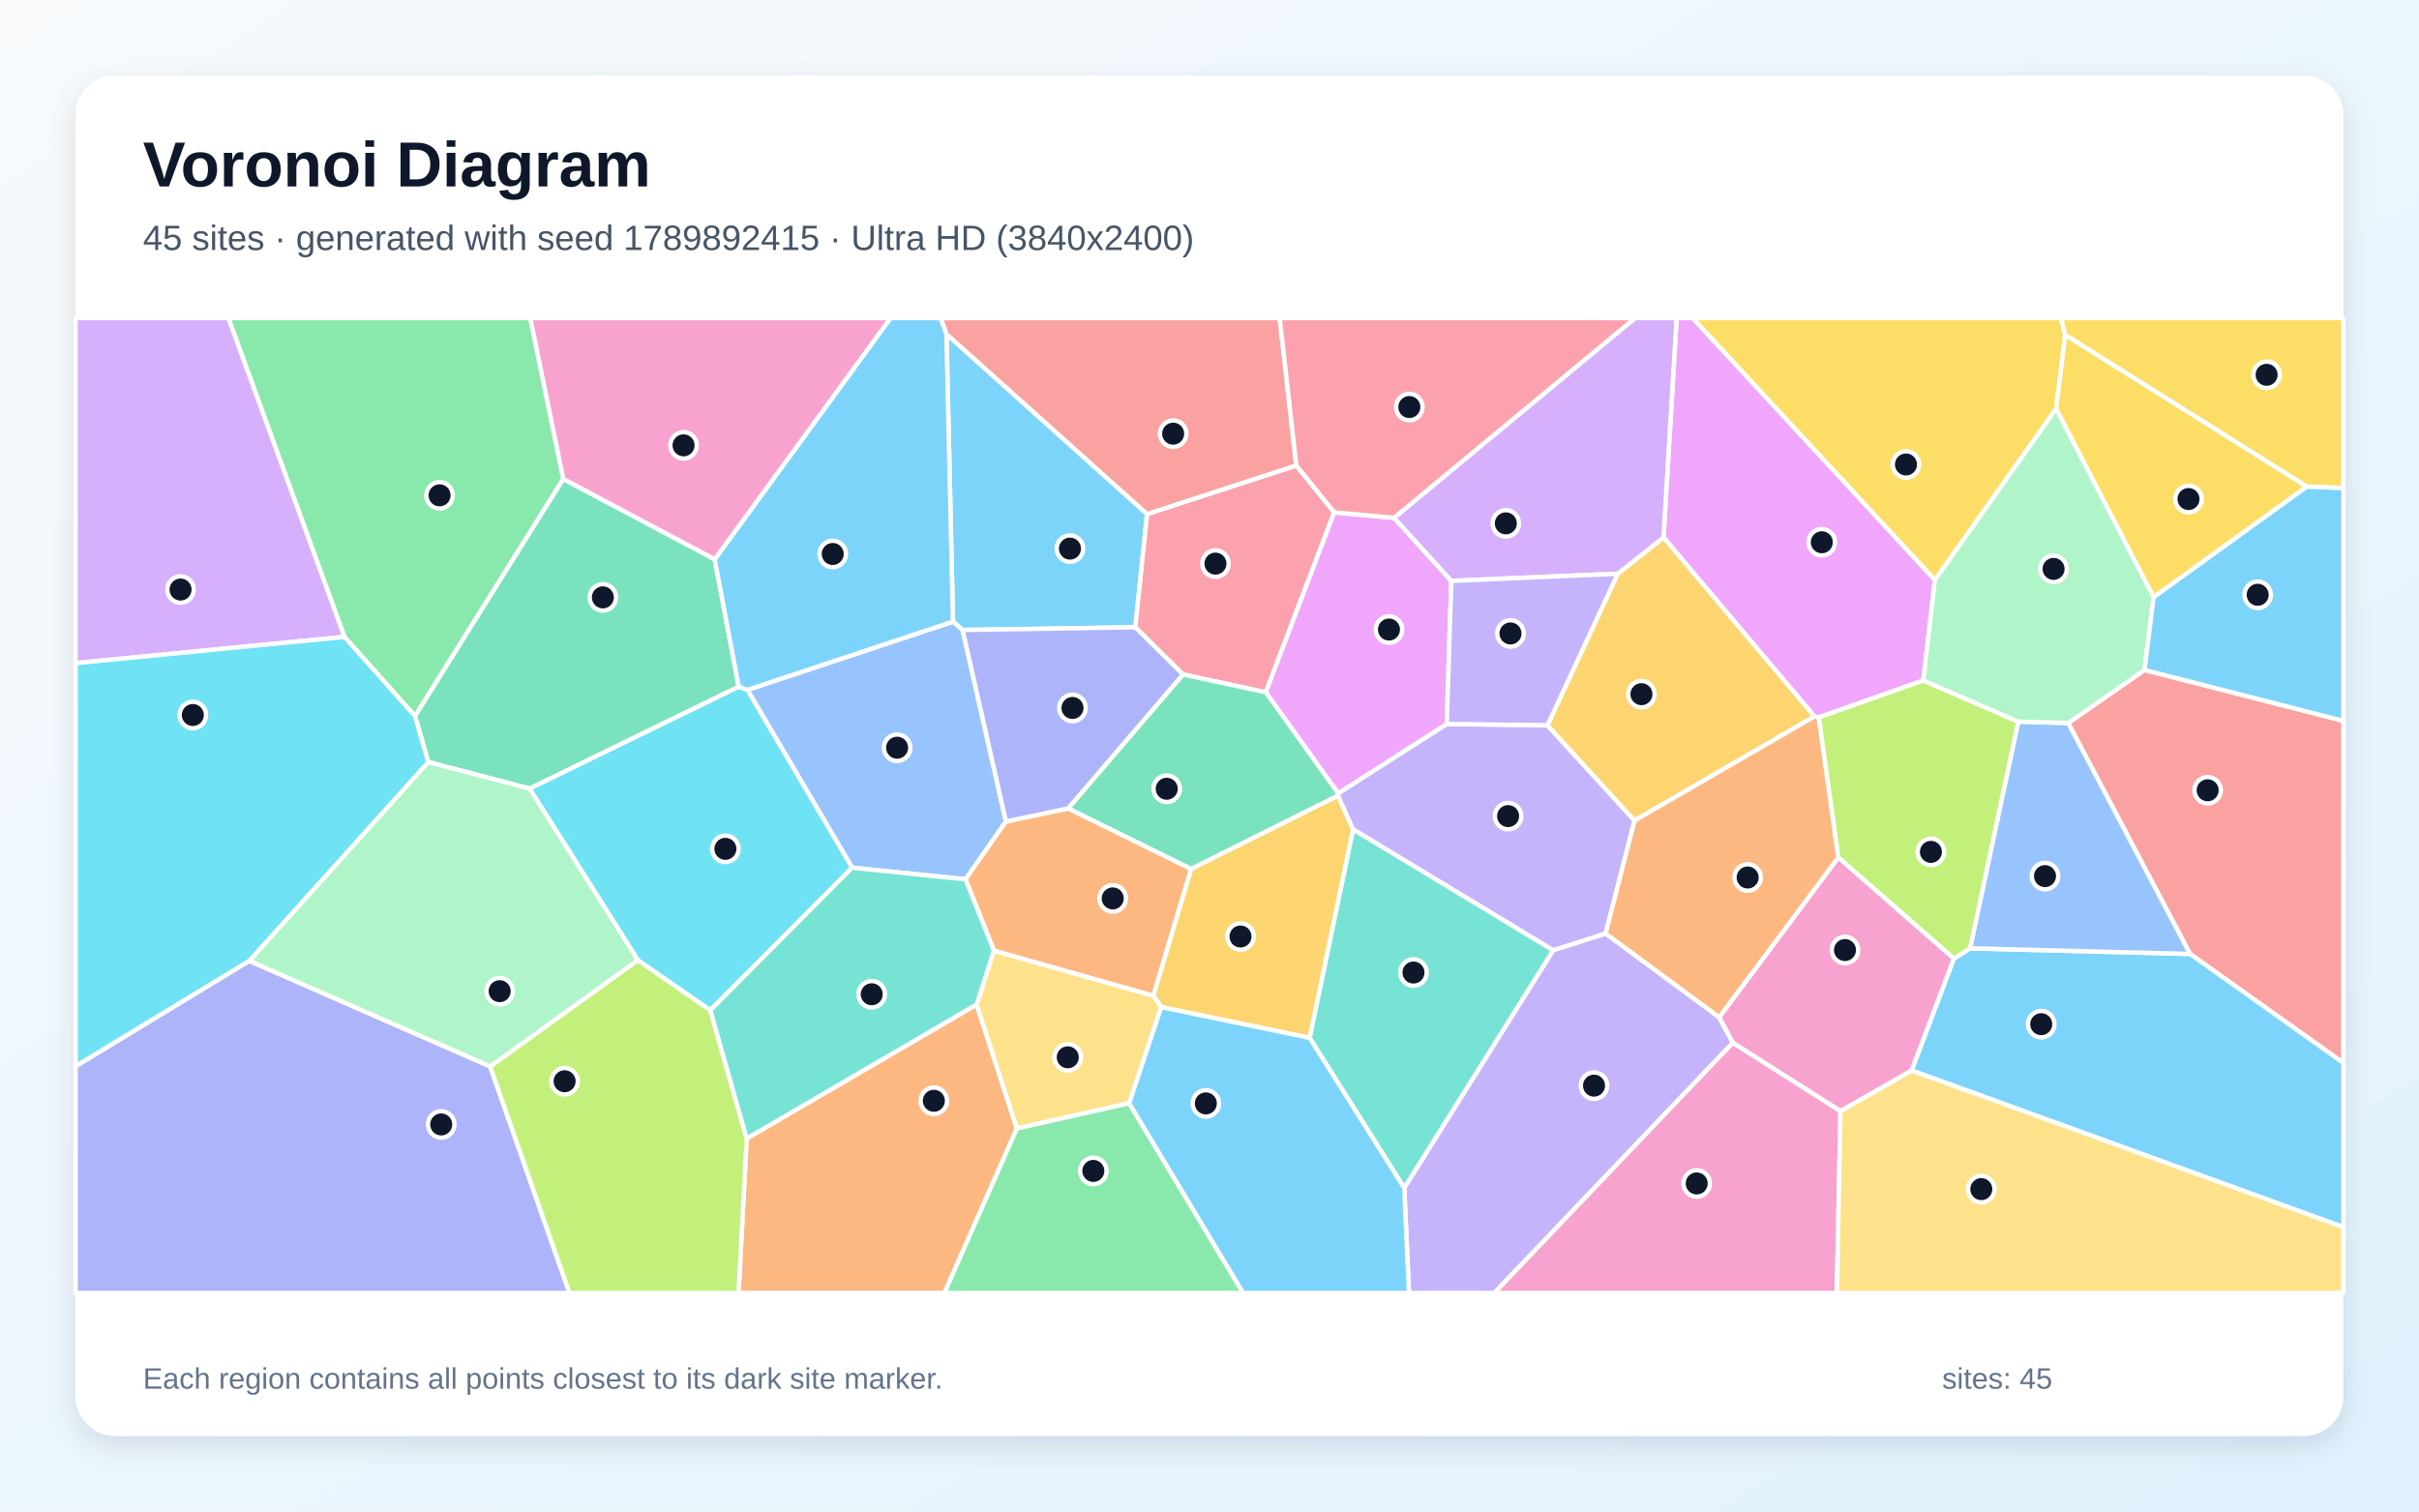
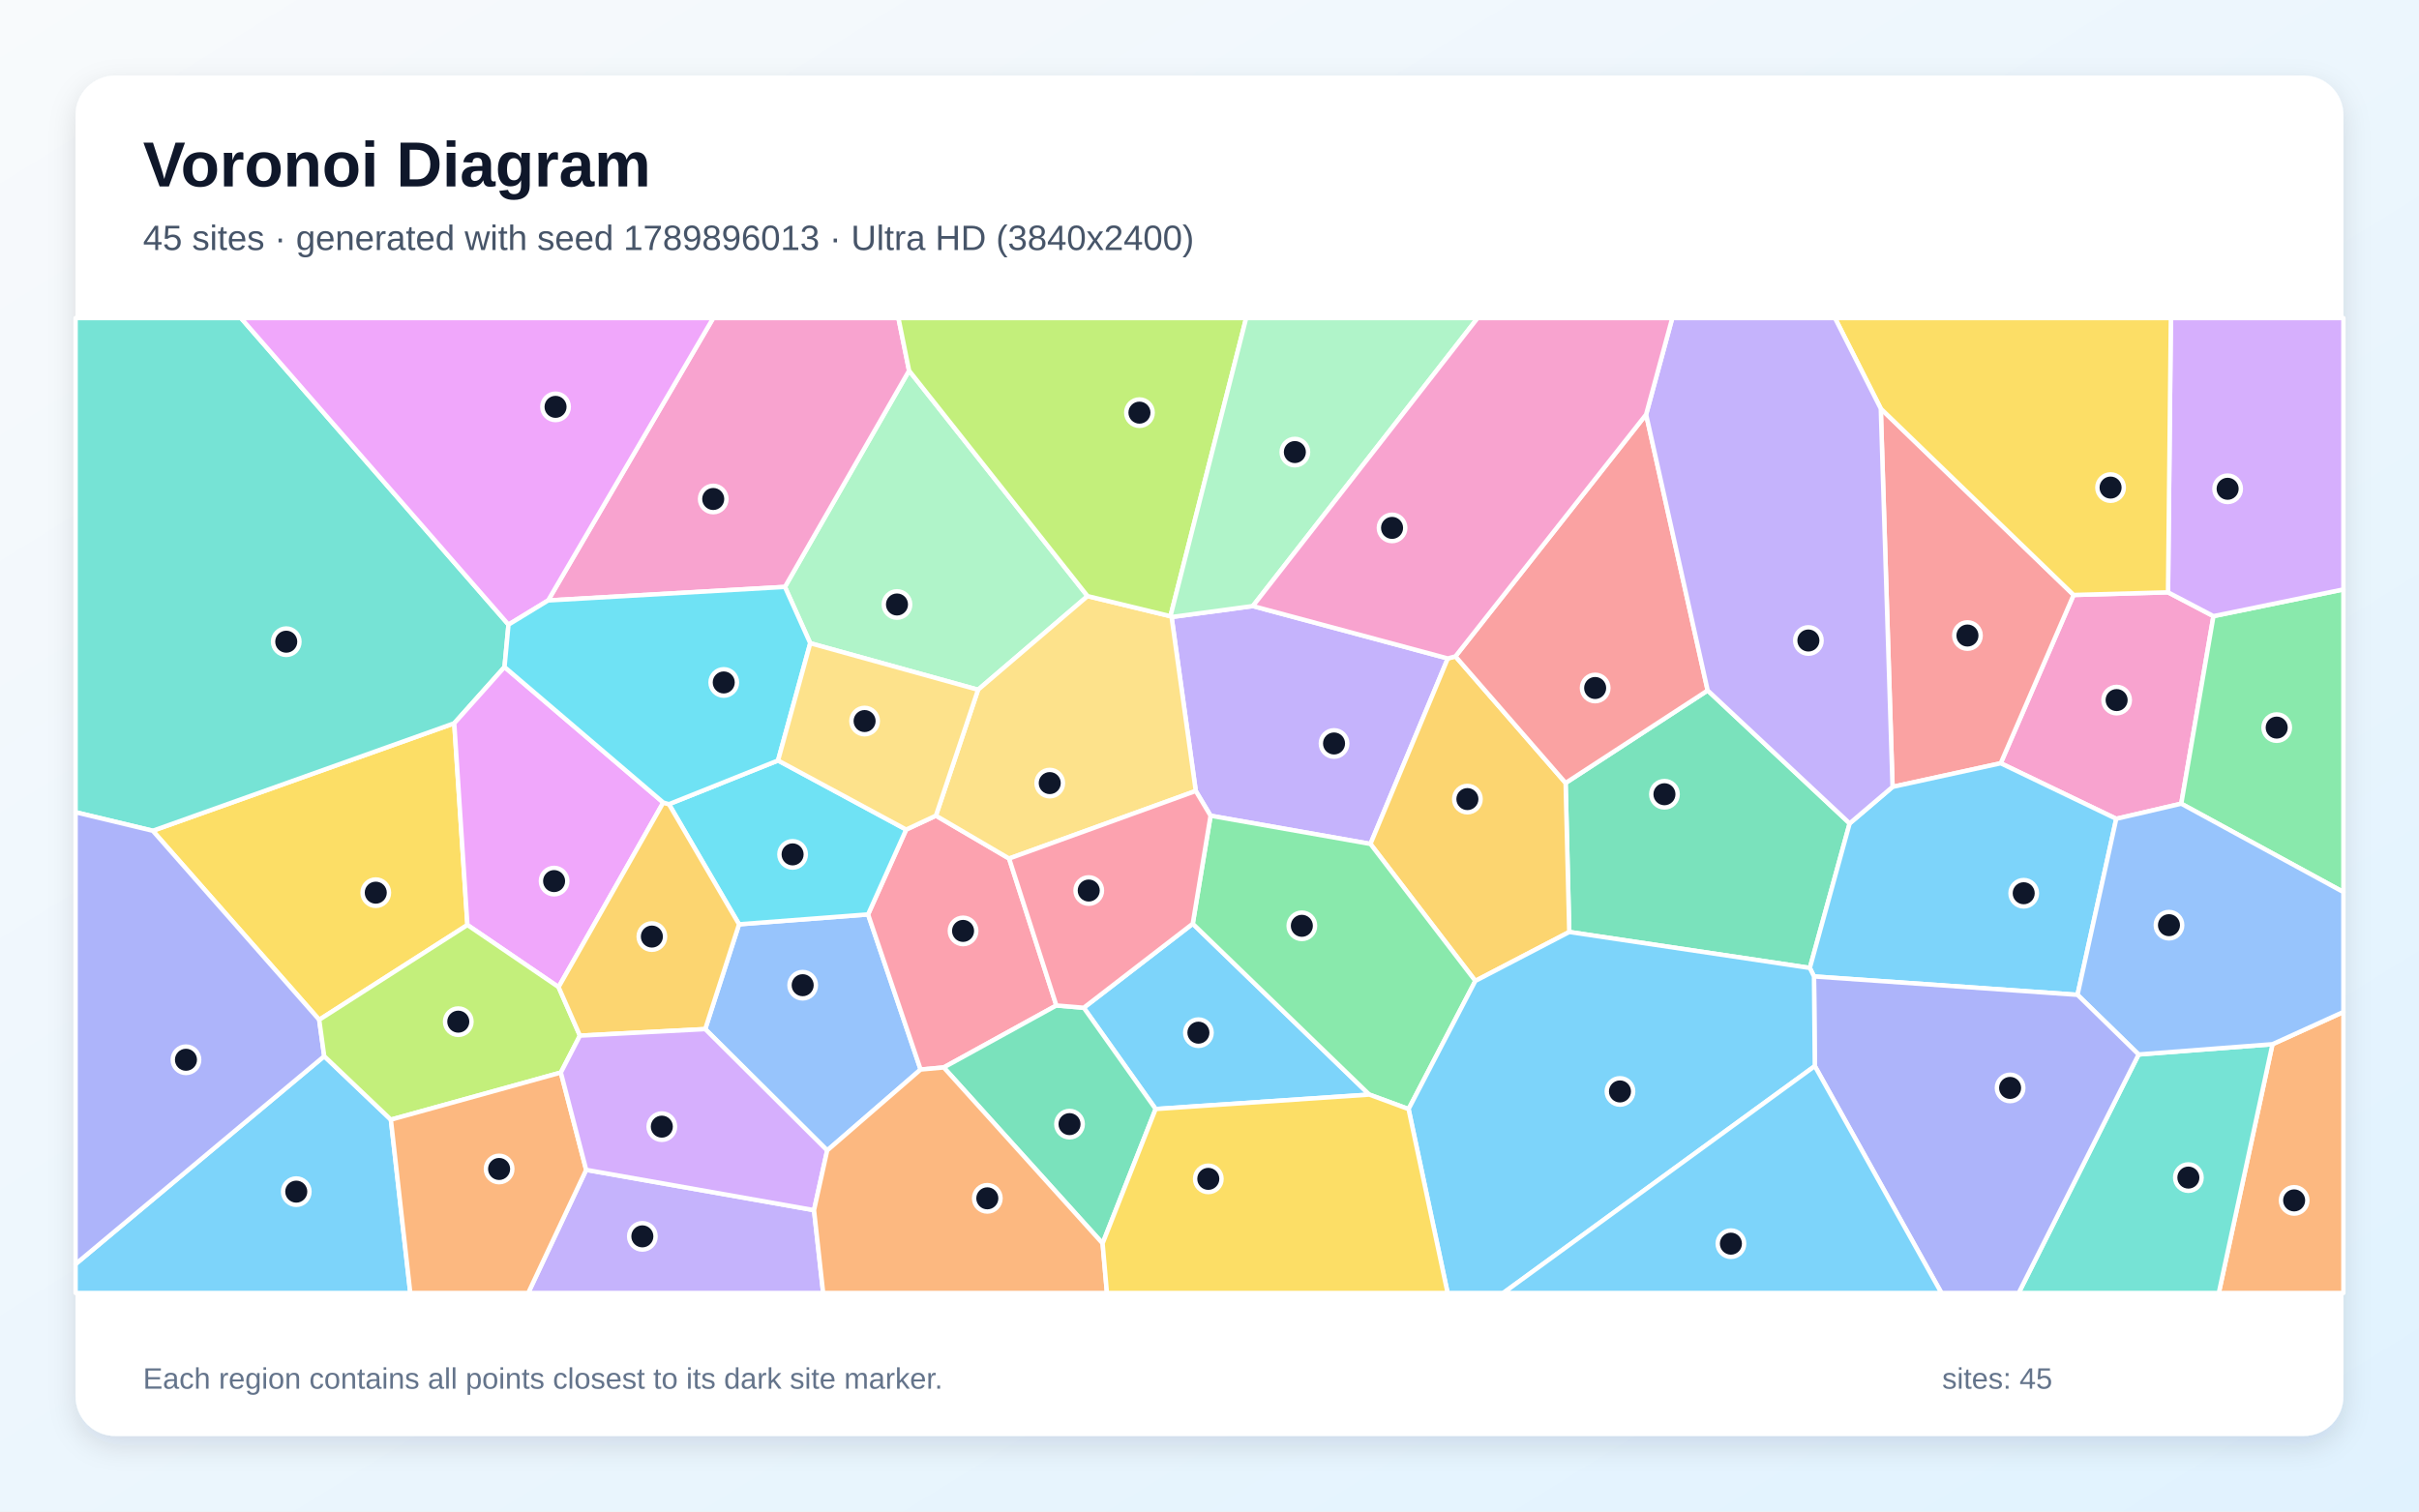
<svg xmlns="http://www.w3.org/2000/svg" width="3840" height="2400" viewBox="0 0 3840 2400" role="img" aria-labelledby="title description">
  <defs>
    <linearGradient id="background" x1="0" y1="0" x2="1" y2="1">
      <stop stop-color="#F8FAFC" />
      <stop offset="1" stop-color="#E0F2FE" />
    </linearGradient>
    <filter id="shadow" x="-5%" y="-5%" width="110%" height="110%">
      <feDropShadow dx="0" dy="15" stdDeviation="22" flood-color="#0F172A" flood-opacity=".12" />
    </filter>
  </defs>
  <rect width="3840" height="2400" fill="url(#background)" />
  <rect x="120" y="120" width="3600" height="2160" rx="63" fill="#FFFFFF" filter="url(#shadow)" />
  <g font-family="Arial, sans-serif">
    <text x="227" y="296" font-size="101" font-weight="700" fill="#0F172A">Voronoi Diagram</text>
-     <text x="227" y="397" font-size="56" fill="#475569">45 sites · generated with seed 1789892415 · Ultra HD (3840x2400)</text>
+     <text x="227" y="397" font-size="56" fill="#475569">45 sites · generated with seed 1789896013 · Ultra HD (3840x2400)</text>
  </g>
  <g stroke="#FFFFFF" stroke-width="7" stroke-linejoin="round">
-     <polygon points="1820.9,816.2 1802.3,996.0 1528.1,1000.3 1512.8,987.0 1502.4,530.3" fill="#38BDF8" fill-opacity="0.65" />
-     <polygon points="2229.1,1886.2 2465.6,1508.7 2548.8,1482.2 2729.1,1615.2 2750.9,1655.6 2372.1,2053.0 2236.7,2053.0" fill="#A78BFA" fill-opacity="0.65" />
-     <polygon points="2750.9,1655.6 2921.7,1764.1 2915.9,2053.0 2372.1,2053.0" fill="#F472B6" fill-opacity="0.65" />
-     <polygon points="1185.3,1807.8 1550.3,1594.9 1614.2,1791.8 1499.2,2053.0 1172.4,2053.0" fill="#FB923C" fill-opacity="0.65" />
-     <polygon points="3278.4,531.8 3264.0,649.0 3071.5,921.1 2686.8,505.0 3271.7,505.0" fill="#FACC15" fill-opacity="0.65" />
-     <polygon points="894.2,760.5 658.8,1137.1 546.8,1011.3 362.5,505.0 841.8,505.0" fill="#4ADE80" fill-opacity="0.65" />
-     <polygon points="2078.9,1647.9 2147.9,1316.6 2465.6,1508.7 2229.1,1886.2" fill="#2DD4BF" fill-opacity="0.65" />
-     <polygon points="1596.9,1304.4 1532.7,1396.2 1352.7,1377.7 1186.4,1095.4 1512.8,987.0 1528.1,1000.3" fill="#60A5FA" fill-opacity="0.65" />
-     <polygon points="3071.5,921.1 3053.1,1080.5 2887.0,1139.1 2880.3,1137.6 2640.7,853.3 2661.5,505.0 2686.8,505.0" fill="#E879F9" fill-opacity="0.65" />
-     <polygon points="1134.5,888.0 1172.7,1090.4 840.7,1252.2 679.8,1210.0 658.8,1137.1 894.2,760.5" fill="#34D399" fill-opacity="0.65" />
-     <polygon points="3476.6,1514.7 3283.1,1148.0 3404.2,1063.8 3720.0,1144.6 3720.0,1687.8" fill="#F87171" fill-opacity="0.65" />
-     <polygon points="120.0,1692.9 395.7,1525.6 778.1,1693.3 904.0,2053.0 120.0,2053.0" fill="#818CF8" fill-opacity="0.65" />
-     <polygon points="1843.4,1599.1 1830.7,1580.9 1890.8,1379.6 2123.9,1263.2 2147.9,1316.6 2078.9,1647.9" fill="#FBBF24" fill-opacity="0.65" />
-     <polygon points="778.1,1693.3 1012.5,1524.4 1127.6,1604.0 1185.3,1807.8 1172.4,2053.0 904.0,2053.0" fill="#A3E635" fill-opacity="0.65" />
-     <polygon points="120.0,1052.9 120.0,505.0 362.5,505.0 546.8,1011.3" fill="#C084FC" fill-opacity="0.65" />
-     <polygon points="2057.8,739.0 2118.0,813.5 2009.4,1099.3 1877.9,1070.9 1802.3,996.0 1820.9,816.2" fill="#FB7185" fill-opacity="0.65" />
-     <polygon points="1127.6,1604.0 1012.5,1524.4 840.7,1252.2 1172.7,1090.4 1186.4,1095.4 1352.7,1377.7" fill="#22D3EE" fill-opacity="0.65" />
-     <polygon points="1012.5,1524.4 778.1,1693.3 395.7,1525.6 679.8,1210.0 840.7,1252.2" fill="#86EFAC" fill-opacity="0.65" />
-     <polygon points="1792.5,1751.7 1614.2,1791.8 1550.3,1594.9 1577.8,1509.4 1830.7,1580.9 1843.4,1599.1" fill="#FCD34D" fill-opacity="0.65" />
-     <polygon points="1186.4,1095.4 1172.7,1090.4 1134.5,888.0 1413.6,505.0 1493.4,505.0 1502.4,530.3 1512.8,987.0" fill="#38BDF8" fill-opacity="0.65" />
-     <polygon points="3034.5,1699.7 3101.6,1522.1 3127.3,1505.7 3476.6,1514.7 3720.0,1687.8 3720.0,1948.5" fill="#38BDF8" fill-opacity="0.65" />
-     <polygon points="2124.2,1259.6 2296.6,1149.5 2456.5,1151.6 2594.8,1302.9 2548.8,1482.2 2465.6,1508.7 2147.9,1316.6 2123.9,1263.2" fill="#A78BFA" fill-opacity="0.65" />
-     <polygon points="1134.5,888.0 894.2,760.5 841.8,505.0 1413.6,505.0" fill="#F472B6" fill-opacity="0.65" />
-     <polygon points="1695.6,1283.5 1890.8,1379.6 1830.7,1580.9 1577.8,1509.4 1532.7,1396.2 1596.9,1304.4" fill="#FB923C" fill-opacity="0.65" />
-     <polygon points="3661.6,772.6 3278.4,531.8 3271.7,505.0 3720.0,505.0 3720.0,775.0" fill="#FACC15" fill-opacity="0.65" />
-     <polygon points="1614.2,1791.8 1792.5,1751.7 1973.5,2053.0 1499.2,2053.0" fill="#4ADE80" fill-opacity="0.65" />
-     <polygon points="1127.6,1604.0 1352.7,1377.7 1532.7,1396.2 1577.8,1509.4 1550.3,1594.9 1185.3,1807.8" fill="#2DD4BF" fill-opacity="0.65" />
-     <polygon points="3127.3,1505.7 3203.8,1145.8 3283.1,1148.0 3476.6,1514.7" fill="#60A5FA" fill-opacity="0.65" />
-     <polygon points="2213.0,822.2 2303.9,922.3 2296.6,1149.5 2124.2,1259.6 2009.4,1099.3 2118.0,813.5" fill="#E879F9" fill-opacity="0.65" />
-     <polygon points="1877.9,1070.9 2009.4,1099.3 2124.2,1259.6 2123.9,1263.2 1890.8,1379.6 1695.6,1283.5" fill="#34D399" fill-opacity="0.65" />
-     <polygon points="2057.8,739.0 1820.9,816.2 1502.4,530.3 1493.4,505.0 2031.4,505.0" fill="#F87171" fill-opacity="0.65" />
-     <polygon points="1877.9,1070.9 1695.6,1283.5 1596.9,1304.4 1528.1,1000.3 1802.3,996.0" fill="#818CF8" fill-opacity="0.65" />
-     <polygon points="2594.8,1302.9 2456.5,1151.6 2568.1,911.0 2640.7,853.3 2880.3,1137.6" fill="#FBBF24" fill-opacity="0.65" />
-     <polygon points="3203.8,1145.8 3127.3,1505.7 3101.6,1522.1 2918.1,1361.5 2887.0,1139.1 3053.1,1080.5" fill="#A3E635" fill-opacity="0.65" />
-     <polygon points="2640.7,853.3 2568.1,911.0 2303.9,922.3 2213.0,822.2 2595.5,505.0 2661.5,505.0" fill="#C084FC" fill-opacity="0.65" />
-     <polygon points="2213.0,822.2 2118.0,813.5 2057.8,739.0 2031.4,505.0 2595.5,505.0" fill="#FB7185" fill-opacity="0.65" />
-     <polygon points="395.7,1525.6 120.0,1692.9 120.0,1052.9 546.8,1011.3 658.8,1137.1 679.8,1210.0" fill="#22D3EE" fill-opacity="0.65" />
-     <polygon points="3418.8,948.0 3404.2,1063.8 3283.1,1148.0 3203.8,1145.8 3053.1,1080.5 3071.5,921.1 3264.0,649.0" fill="#86EFAC" fill-opacity="0.65" />
-     <polygon points="2921.7,1764.1 3034.5,1699.7 3720.0,1948.5 3720.0,2053.0 2915.9,2053.0" fill="#FCD34D" fill-opacity="0.65" />
-     <polygon points="1792.5,1751.7 1843.4,1599.1 2078.9,1647.9 2229.1,1886.2 2236.7,2053.0 1973.5,2053.0" fill="#38BDF8" fill-opacity="0.65" />
-     <polygon points="3404.2,1063.8 3418.8,948.0 3661.6,772.6 3720.0,775.0 3720.0,1144.6" fill="#38BDF8" fill-opacity="0.65" />
-     <polygon points="2568.1,911.0 2456.5,1151.6 2296.6,1149.5 2303.9,922.3" fill="#A78BFA" fill-opacity="0.65" />
-     <polygon points="2918.1,1361.5 3101.6,1522.1 3034.5,1699.7 2921.7,1764.1 2750.9,1655.6 2729.1,1615.2" fill="#F472B6" fill-opacity="0.65" />
-     <polygon points="2918.1,1361.5 2729.1,1615.2 2548.8,1482.2 2594.8,1302.9 2880.3,1137.6 2887.0,1139.1" fill="#FB923C" fill-opacity="0.65" />
-     <polygon points="3418.8,948.0 3264.0,649.0 3278.4,531.8 3661.6,772.6" fill="#FACC15" fill-opacity="0.65" />
+     <polygon points="120.0,2007.1 514.7,1677.0 620.5,1777.8 651.3,2053.0 120.0,2053.0" fill="#38BDF8" fill-opacity="0.65" />
+     <polygon points="1988.8,962.3 2298.3,1045.5 2175.5,1340.0 1921.7,1295.2 1898.2,1255.9 1859.8,979.7" fill="#A78BFA" fill-opacity="0.65" />
+     <polygon points="3441.6,940.5 3513.7,978.3 3462.6,1276.1 3359.4,1300.1 3176.0,1211.9 3291.7,944.7" fill="#F472B6" fill-opacity="0.65" />
+     <polygon points="3607.4,1658.0 3720.0,1606.8 3720.0,2053.0 3522.2,2053.0" fill="#FB923C" fill-opacity="0.65" />
+     <polygon points="506.7,1619.2 242.5,1319.1 721.1,1148.4 742.0,1468.7" fill="#FACC15" fill-opacity="0.65" />
+     <polygon points="3462.6,1276.1 3513.7,978.3 3720.0,935.9 3720.0,1416.4" fill="#4ADE80" fill-opacity="0.65" />
+     <polygon points="807.2,991.8 800.9,1059.1 721.1,1148.4 242.5,1319.1 120.0,1289.7 120.0,505.0 382.5,505.0" fill="#2DD4BF" fill-opacity="0.65" />
+     <polygon points="1313.1,1826.7 1119.5,1634.0 1173.2,1467.6 1378.0,1451.9 1461.4,1698.2" fill="#60A5FA" fill-opacity="0.65" />
+     <polygon points="1052.9,1274.3 886.7,1567.3 742.0,1468.7 721.1,1148.4 800.9,1059.1" fill="#E879F9" fill-opacity="0.65" />
+     <polygon points="2491.1,1479.8 2485.3,1243.2 2710.8,1096.3 2936.2,1307.4 2873.0,1536.9" fill="#34D399" fill-opacity="0.65" />
+     <polygon points="3004.3,1249.4 2985.6,648.8 3291.7,944.7 3176.0,1211.9" fill="#F87171" fill-opacity="0.65" />
+     <polygon points="242.5,1319.1 506.7,1619.2 514.7,1677.0 120.0,2007.1 120.0,1289.7" fill="#818CF8" fill-opacity="0.65" />
+     <polygon points="2342.0,1557.5 2175.5,1340.0 2298.3,1045.5 2310.4,1042.2 2485.3,1243.2 2491.1,1479.8" fill="#FBBF24" fill-opacity="0.65" />
+     <polygon points="920.6,1644.4 890.3,1703.0 620.5,1777.8 514.7,1677.0 506.7,1619.2 742.0,1468.7 886.7,1567.3" fill="#A3E635" fill-opacity="0.65" />
+     <polygon points="3513.7,978.3 3441.6,940.5 3446.1,505.0 3720.0,505.0 3720.0,935.9" fill="#C084FC" fill-opacity="0.65" />
+     <polygon points="1676.9,1596.5 1498.1,1694.9 1461.4,1698.2 1378.0,1451.9 1438.5,1317.2 1485.7,1295.1 1601.9,1363.2" fill="#FB7185" fill-opacity="0.65" />
+     <polygon points="1235.1,1207.5 1438.5,1317.2 1378.0,1451.9 1173.2,1467.6 1061.9,1276.9" fill="#22D3EE" fill-opacity="0.65" />
+     <polygon points="1726.4,946.5 1552.6,1095.2 1286.2,1021.3 1246.0,931.9 1443.1,588.5" fill="#86EFAC" fill-opacity="0.65" />
+     <polygon points="1601.9,1363.2 1485.7,1295.1 1552.6,1095.2 1726.4,946.5 1858.0,978.4 1859.8,979.7 1898.2,1255.9" fill="#FCD34D" fill-opacity="0.65" />
+     <polygon points="3297.9,1579.6 2879.6,1550.4 2873.0,1536.9 2936.2,1307.4 3004.3,1249.4 3176.0,1211.9 3359.4,1300.1" fill="#38BDF8" fill-opacity="0.65" />
+     <polygon points="1834.5,1760.9 1720.4,1600.1 1893.4,1466.7 2173.7,1738.0" fill="#38BDF8" fill-opacity="0.65" />
+     <polygon points="930.5,1857.5 1292.2,1921.5 1306.7,2053.0 838.5,2053.0" fill="#A78BFA" fill-opacity="0.65" />
+     <polygon points="1443.1,588.5 1246.0,931.9 870.1,953.4 1132.2,505.0 1426.2,505.0" fill="#F472B6" fill-opacity="0.65" />
+     <polygon points="620.5,1777.8 890.3,1703.0 930.5,1857.5 838.5,2053.0 651.3,2053.0" fill="#FB923C" fill-opacity="0.65" />
+     <polygon points="3441.6,940.5 3291.7,944.7 2985.6,648.8 2912.9,505.0 3446.1,505.0" fill="#FACC15" fill-opacity="0.65" />
+     <polygon points="2236.0,1761.0 2173.7,1738.0 1893.4,1466.7 1921.7,1295.2 2175.5,1340.0 2342.0,1557.5" fill="#4ADE80" fill-opacity="0.65" />
+     <polygon points="3394.9,1674.3 3607.4,1658.0 3522.2,2053.0 3204.5,2053.0" fill="#2DD4BF" fill-opacity="0.65" />
+     <polygon points="3394.9,1674.3 3297.9,1579.6 3359.4,1300.1 3462.6,1276.1 3720.0,1416.4 3720.0,1606.8 3607.4,1658.0" fill="#60A5FA" fill-opacity="0.65" />
+     <polygon points="870.1,953.4 807.2,991.8 382.5,505.0 1132.2,505.0" fill="#E879F9" fill-opacity="0.65" />
+     <polygon points="1750.3,1974.3 1498.1,1694.9 1676.9,1596.5 1720.4,1600.1 1834.5,1760.9" fill="#34D399" fill-opacity="0.65" />
+     <polygon points="2613.1,658.1 2710.8,1096.3 2485.3,1243.2 2310.4,1042.2" fill="#F87171" fill-opacity="0.65" />
+     <polygon points="2880.9,1692.7 2879.6,1550.4 3297.9,1579.6 3394.9,1674.3 3204.5,2053.0 3081.9,2053.0" fill="#818CF8" fill-opacity="0.65" />
+     <polygon points="1061.9,1276.9 1173.2,1467.6 1119.5,1634.0 920.6,1644.4 886.7,1567.3 1052.9,1274.3" fill="#FBBF24" fill-opacity="0.65" />
+     <polygon points="1858.0,978.4 1726.4,946.5 1443.1,588.5 1426.2,505.0 1978.2,505.0" fill="#A3E635" fill-opacity="0.65" />
+     <polygon points="1292.2,1921.5 930.5,1857.5 890.3,1703.0 920.6,1644.4 1119.5,1634.0 1313.1,1826.7" fill="#C084FC" fill-opacity="0.65" />
+     <polygon points="1893.4,1466.7 1720.4,1600.1 1676.9,1596.5 1601.9,1363.2 1898.2,1255.9 1921.7,1295.2" fill="#FB7185" fill-opacity="0.65" />
+     <polygon points="870.1,953.4 1246.0,931.9 1286.2,1021.3 1235.1,1207.5 1061.9,1276.9 1052.9,1274.3 800.9,1059.1 807.2,991.8" fill="#22D3EE" fill-opacity="0.65" />
+     <polygon points="1988.8,962.3 1859.8,979.7 1858.0,978.4 1978.2,505.0 2345.6,505.0" fill="#86EFAC" fill-opacity="0.65" />
+     <polygon points="1485.7,1295.1 1438.5,1317.2 1235.1,1207.5 1286.2,1021.3 1552.6,1095.2" fill="#FCD34D" fill-opacity="0.65" />
+     <polygon points="2236.0,1761.0 2342.0,1557.5 2491.1,1479.8 2873.0,1536.9 2879.6,1550.4 2880.9,1692.7 2386.3,2053.0 2298.0,2053.0" fill="#38BDF8" fill-opacity="0.65" />
+     <polygon points="2880.9,1692.7 3081.9,2053.0 2386.3,2053.0" fill="#38BDF8" fill-opacity="0.65" />
+     <polygon points="2985.6,648.8 3004.3,1249.4 2936.2,1307.4 2710.8,1096.3 2613.1,658.1 2654.6,505.0 2912.9,505.0" fill="#A78BFA" fill-opacity="0.65" />
+     <polygon points="2613.1,658.1 2310.4,1042.2 2298.3,1045.5 1988.8,962.3 2345.6,505.0 2654.6,505.0" fill="#F472B6" fill-opacity="0.65" />
+     <polygon points="1292.2,1921.5 1313.1,1826.7 1461.4,1698.2 1498.1,1694.9 1750.3,1974.3 1757.2,2053.0 1306.7,2053.0" fill="#FB923C" fill-opacity="0.65" />
+     <polygon points="1750.3,1974.3 1834.5,1760.9 2173.7,1738.0 2236.0,1761.0 2298.0,2053.0 1757.2,2053.0" fill="#FACC15" fill-opacity="0.65" />
  </g>
  <g>
-     <circle cx="1698.5" cy="871.1" r="21" fill="#0F172A" stroke="#FFFFFF" stroke-width="7" />
-     <circle cx="2530.4" cy="1723.8" r="21" fill="#0F172A" stroke="#FFFFFF" stroke-width="7" />
-     <circle cx="2693.4" cy="1879.1" r="21" fill="#0F172A" stroke="#FFFFFF" stroke-width="7" />
-     <circle cx="1482.4" cy="1747.8" r="21" fill="#0F172A" stroke="#FFFFFF" stroke-width="7" />
-     <circle cx="3025.6" cy="737.5" r="21" fill="#0F172A" stroke="#FFFFFF" stroke-width="7" />
-     <circle cx="697.8" cy="786.5" r="21" fill="#0F172A" stroke="#FFFFFF" stroke-width="7" />
-     <circle cx="2243.8" cy="1544.2" r="21" fill="#0F172A" stroke="#FFFFFF" stroke-width="7" />
-     <circle cx="1424.1" cy="1187.2" r="21" fill="#0F172A" stroke="#FFFFFF" stroke-width="7" />
-     <circle cx="2892.0" cy="861.0" r="21" fill="#0F172A" stroke="#FFFFFF" stroke-width="7" />
-     <circle cx="957.0" cy="948.5" r="21" fill="#0F172A" stroke="#FFFFFF" stroke-width="7" />
-     <circle cx="3504.5" cy="1254.8" r="21" fill="#0F172A" stroke="#FFFFFF" stroke-width="7" />
-     <circle cx="700.4" cy="1785.4" r="21" fill="#0F172A" stroke="#FFFFFF" stroke-width="7" />
-     <circle cx="1969.2" cy="1487.0" r="21" fill="#0F172A" stroke="#FFFFFF" stroke-width="7" />
-     <circle cx="896.3" cy="1716.8" r="21" fill="#0F172A" stroke="#FFFFFF" stroke-width="7" />
-     <circle cx="286.6" cy="936.1" r="21" fill="#0F172A" stroke="#FFFFFF" stroke-width="7" />
-     <circle cx="1929.5" cy="894.9" r="21" fill="#0F172A" stroke="#FFFFFF" stroke-width="7" />
-     <circle cx="1151.5" cy="1347.8" r="21" fill="#0F172A" stroke="#FFFFFF" stroke-width="7" />
-     <circle cx="793.2" cy="1573.8" r="21" fill="#0F172A" stroke="#FFFFFF" stroke-width="7" />
-     <circle cx="1695.0" cy="1678.8" r="21" fill="#0F172A" stroke="#FFFFFF" stroke-width="7" />
-     <circle cx="1321.9" cy="879.6" r="21" fill="#0F172A" stroke="#FFFFFF" stroke-width="7" />
-     <circle cx="3240.3" cy="1626.2" r="21" fill="#0F172A" stroke="#FFFFFF" stroke-width="7" />
-     <circle cx="2394.0" cy="1295.8" r="21" fill="#0F172A" stroke="#FFFFFF" stroke-width="7" />
-     <circle cx="1085.1" cy="707.1" r="21" fill="#0F172A" stroke="#FFFFFF" stroke-width="7" />
-     <circle cx="1766.4" cy="1426.5" r="21" fill="#0F172A" stroke="#FFFFFF" stroke-width="7" />
-     <circle cx="3598.1" cy="595.1" r="21" fill="#0F172A" stroke="#FFFFFF" stroke-width="7" />
-     <circle cx="1735.6" cy="1859.2" r="21" fill="#0F172A" stroke="#FFFFFF" stroke-width="7" />
-     <circle cx="1383.8" cy="1578.7" r="21" fill="#0F172A" stroke="#FFFFFF" stroke-width="7" />
-     <circle cx="3246.3" cy="1391.1" r="21" fill="#0F172A" stroke="#FFFFFF" stroke-width="7" />
-     <circle cx="2204.9" cy="999.6" r="21" fill="#0F172A" stroke="#FFFFFF" stroke-width="7" />
-     <circle cx="1852.1" cy="1252.4" r="21" fill="#0F172A" stroke="#FFFFFF" stroke-width="7" />
-     <circle cx="1862.3" cy="688.6" r="21" fill="#0F172A" stroke="#FFFFFF" stroke-width="7" />
-     <circle cx="1702.5" cy="1124.1" r="21" fill="#0F172A" stroke="#FFFFFF" stroke-width="7" />
-     <circle cx="2605.7" cy="1102.2" r="21" fill="#0F172A" stroke="#FFFFFF" stroke-width="7" />
-     <circle cx="3065.2" cy="1352.6" r="21" fill="#0F172A" stroke="#FFFFFF" stroke-width="7" />
-     <circle cx="2390.4" cy="831.0" r="21" fill="#0F172A" stroke="#FFFFFF" stroke-width="7" />
-     <circle cx="2237.2" cy="646.3" r="21" fill="#0F172A" stroke="#FFFFFF" stroke-width="7" />
-     <circle cx="306.1" cy="1135.3" r="21" fill="#0F172A" stroke="#FFFFFF" stroke-width="7" />
-     <circle cx="3259.9" cy="903.3" r="21" fill="#0F172A" stroke="#FFFFFF" stroke-width="7" />
-     <circle cx="3145.2" cy="1888.1" r="21" fill="#0F172A" stroke="#FFFFFF" stroke-width="7" />
-     <circle cx="1914.2" cy="1752.0" r="21" fill="#0F172A" stroke="#FFFFFF" stroke-width="7" />
-     <circle cx="3583.9" cy="944.4" r="21" fill="#0F172A" stroke="#FFFFFF" stroke-width="7" />
-     <circle cx="2397.8" cy="1005.8" r="21" fill="#0F172A" stroke="#FFFFFF" stroke-width="7" />
-     <circle cx="2928.8" cy="1508.5" r="21" fill="#0F172A" stroke="#FFFFFF" stroke-width="7" />
-     <circle cx="2774.3" cy="1393.3" r="21" fill="#0F172A" stroke="#FFFFFF" stroke-width="7" />
-     <circle cx="3474.1" cy="792.4" r="21" fill="#0F172A" stroke="#FFFFFF" stroke-width="7" />
+     <circle cx="470.3" cy="1892.1" r="21" fill="#0F172A" stroke="#FFFFFF" stroke-width="7" />
+     <circle cx="2117.7" cy="1180.5" r="21" fill="#0F172A" stroke="#FFFFFF" stroke-width="7" />
+     <circle cx="3360.0" cy="1111.6" r="21" fill="#0F172A" stroke="#FFFFFF" stroke-width="7" />
+     <circle cx="3641.8" cy="1906.0" r="21" fill="#0F172A" stroke="#FFFFFF" stroke-width="7" />
+     <circle cx="596.5" cy="1417.4" r="21" fill="#0F172A" stroke="#FFFFFF" stroke-width="7" />
+     <circle cx="3614.1" cy="1155.3" r="21" fill="#0F172A" stroke="#FFFFFF" stroke-width="7" />
+     <circle cx="454.4" cy="1018.9" r="21" fill="#0F172A" stroke="#FFFFFF" stroke-width="7" />
+     <circle cx="1274.2" cy="1564.3" r="21" fill="#0F172A" stroke="#FFFFFF" stroke-width="7" />
+     <circle cx="879.6" cy="1399.0" r="21" fill="#0F172A" stroke="#FFFFFF" stroke-width="7" />
+     <circle cx="2642.2" cy="1261.1" r="21" fill="#0F172A" stroke="#FFFFFF" stroke-width="7" />
+     <circle cx="3123.2" cy="1009.1" r="21" fill="#0F172A" stroke="#FFFFFF" stroke-width="7" />
+     <circle cx="295.2" cy="1682.7" r="21" fill="#0F172A" stroke="#FFFFFF" stroke-width="7" />
+     <circle cx="2329.4" cy="1268.8" r="21" fill="#0F172A" stroke="#FFFFFF" stroke-width="7" />
+     <circle cx="727.5" cy="1622.2" r="21" fill="#0F172A" stroke="#FFFFFF" stroke-width="7" />
+     <circle cx="3536.2" cy="776.1" r="21" fill="#0F172A" stroke="#FFFFFF" stroke-width="7" />
+     <circle cx="1528.8" cy="1478.1" r="21" fill="#0F172A" stroke="#FFFFFF" stroke-width="7" />
+     <circle cx="1258.2" cy="1356.6" r="21" fill="#0F172A" stroke="#FFFFFF" stroke-width="7" />
+     <circle cx="1423.9" cy="959.8" r="21" fill="#0F172A" stroke="#FFFFFF" stroke-width="7" />
+     <circle cx="1666.4" cy="1243.4" r="21" fill="#0F172A" stroke="#FFFFFF" stroke-width="7" />
+     <circle cx="3212.5" cy="1418.3" r="21" fill="#0F172A" stroke="#FFFFFF" stroke-width="7" />
+     <circle cx="1902.4" cy="1639.7" r="21" fill="#0F172A" stroke="#FFFFFF" stroke-width="7" />
+     <circle cx="1019.7" cy="1963.1" r="21" fill="#0F172A" stroke="#FFFFFF" stroke-width="7" />
+     <circle cx="1132.2" cy="792.3" r="21" fill="#0F172A" stroke="#FFFFFF" stroke-width="7" />
+     <circle cx="792.3" cy="1856.1" r="21" fill="#0F172A" stroke="#FFFFFF" stroke-width="7" />
+     <circle cx="3350.4" cy="774.2" r="21" fill="#0F172A" stroke="#FFFFFF" stroke-width="7" />
+     <circle cx="2066.6" cy="1470.0" r="21" fill="#0F172A" stroke="#FFFFFF" stroke-width="7" />
+     <circle cx="3473.9" cy="1869.8" r="21" fill="#0F172A" stroke="#FFFFFF" stroke-width="7" />
+     <circle cx="3443.1" cy="1469.0" r="21" fill="#0F172A" stroke="#FFFFFF" stroke-width="7" />
+     <circle cx="881.9" cy="646.0" r="21" fill="#0F172A" stroke="#FFFFFF" stroke-width="7" />
+     <circle cx="1697.8" cy="1784.9" r="21" fill="#0F172A" stroke="#FFFFFF" stroke-width="7" />
+     <circle cx="2532.2" cy="1092.4" r="21" fill="#0F172A" stroke="#FFFFFF" stroke-width="7" />
+     <circle cx="3190.9" cy="1727.4" r="21" fill="#0F172A" stroke="#FFFFFF" stroke-width="7" />
+     <circle cx="1034.8" cy="1487.1" r="21" fill="#0F172A" stroke="#FFFFFF" stroke-width="7" />
+     <circle cx="1808.8" cy="655.2" r="21" fill="#0F172A" stroke="#FFFFFF" stroke-width="7" />
+     <circle cx="1050.6" cy="1788.9" r="21" fill="#0F172A" stroke="#FFFFFF" stroke-width="7" />
+     <circle cx="1728.3" cy="1414.0" r="21" fill="#0F172A" stroke="#FFFFFF" stroke-width="7" />
+     <circle cx="1148.9" cy="1083.6" r="21" fill="#0F172A" stroke="#FFFFFF" stroke-width="7" />
+     <circle cx="2055.5" cy="717.8" r="21" fill="#0F172A" stroke="#FFFFFF" stroke-width="7" />
+     <circle cx="1372.5" cy="1144.9" r="21" fill="#0F172A" stroke="#FFFFFF" stroke-width="7" />
+     <circle cx="2571.6" cy="1733.0" r="21" fill="#0F172A" stroke="#FFFFFF" stroke-width="7" />
+     <circle cx="2747.7" cy="1974.7" r="21" fill="#0F172A" stroke="#FFFFFF" stroke-width="7" />
+     <circle cx="2870.7" cy="1017.0" r="21" fill="#0F172A" stroke="#FFFFFF" stroke-width="7" />
+     <circle cx="2209.8" cy="838.2" r="21" fill="#0F172A" stroke="#FFFFFF" stroke-width="7" />
+     <circle cx="1567.3" cy="1902.7" r="21" fill="#0F172A" stroke="#FFFFFF" stroke-width="7" />
+     <circle cx="1918.1" cy="1871.8" r="21" fill="#0F172A" stroke="#FFFFFF" stroke-width="7" />
  </g>
  <g font-family="Arial, sans-serif" font-size="47" fill="#64748B">
    <text x="227" y="2205">Each region contains all points closest to its dark site marker.</text>
    <text x="3083" y="2205">sites: 45</text>
  </g>
</svg>
